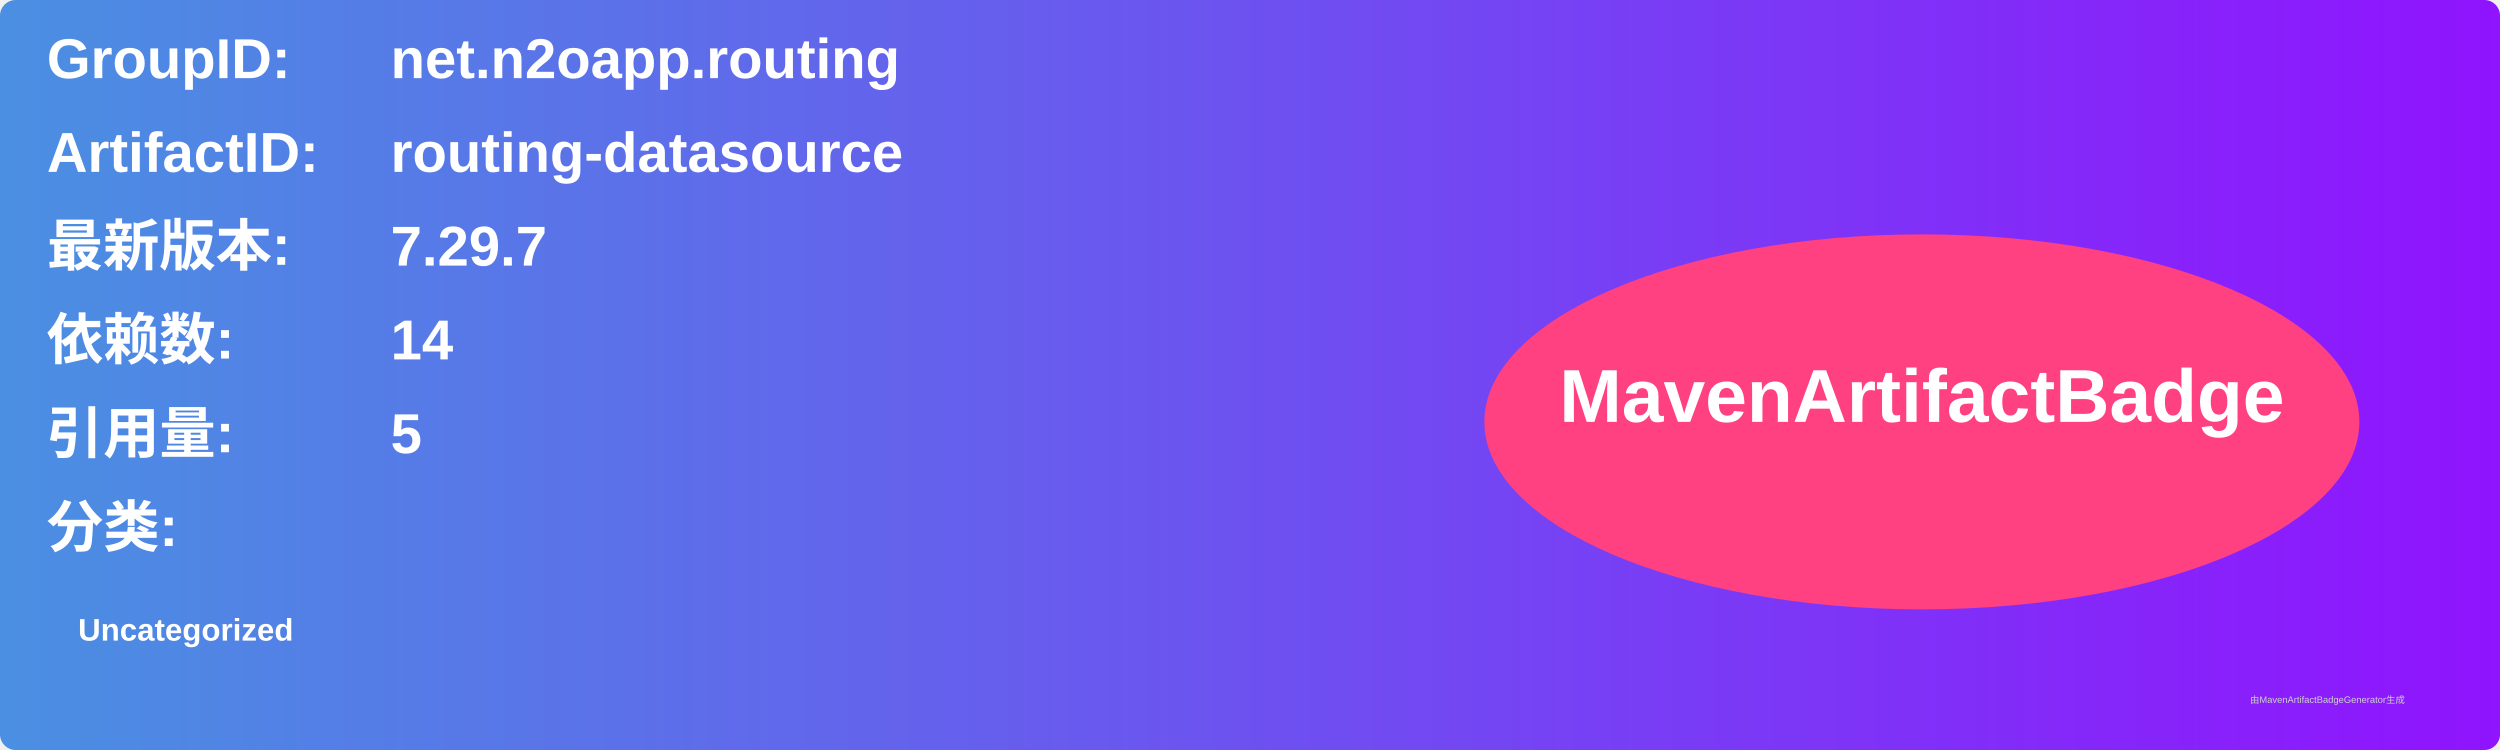
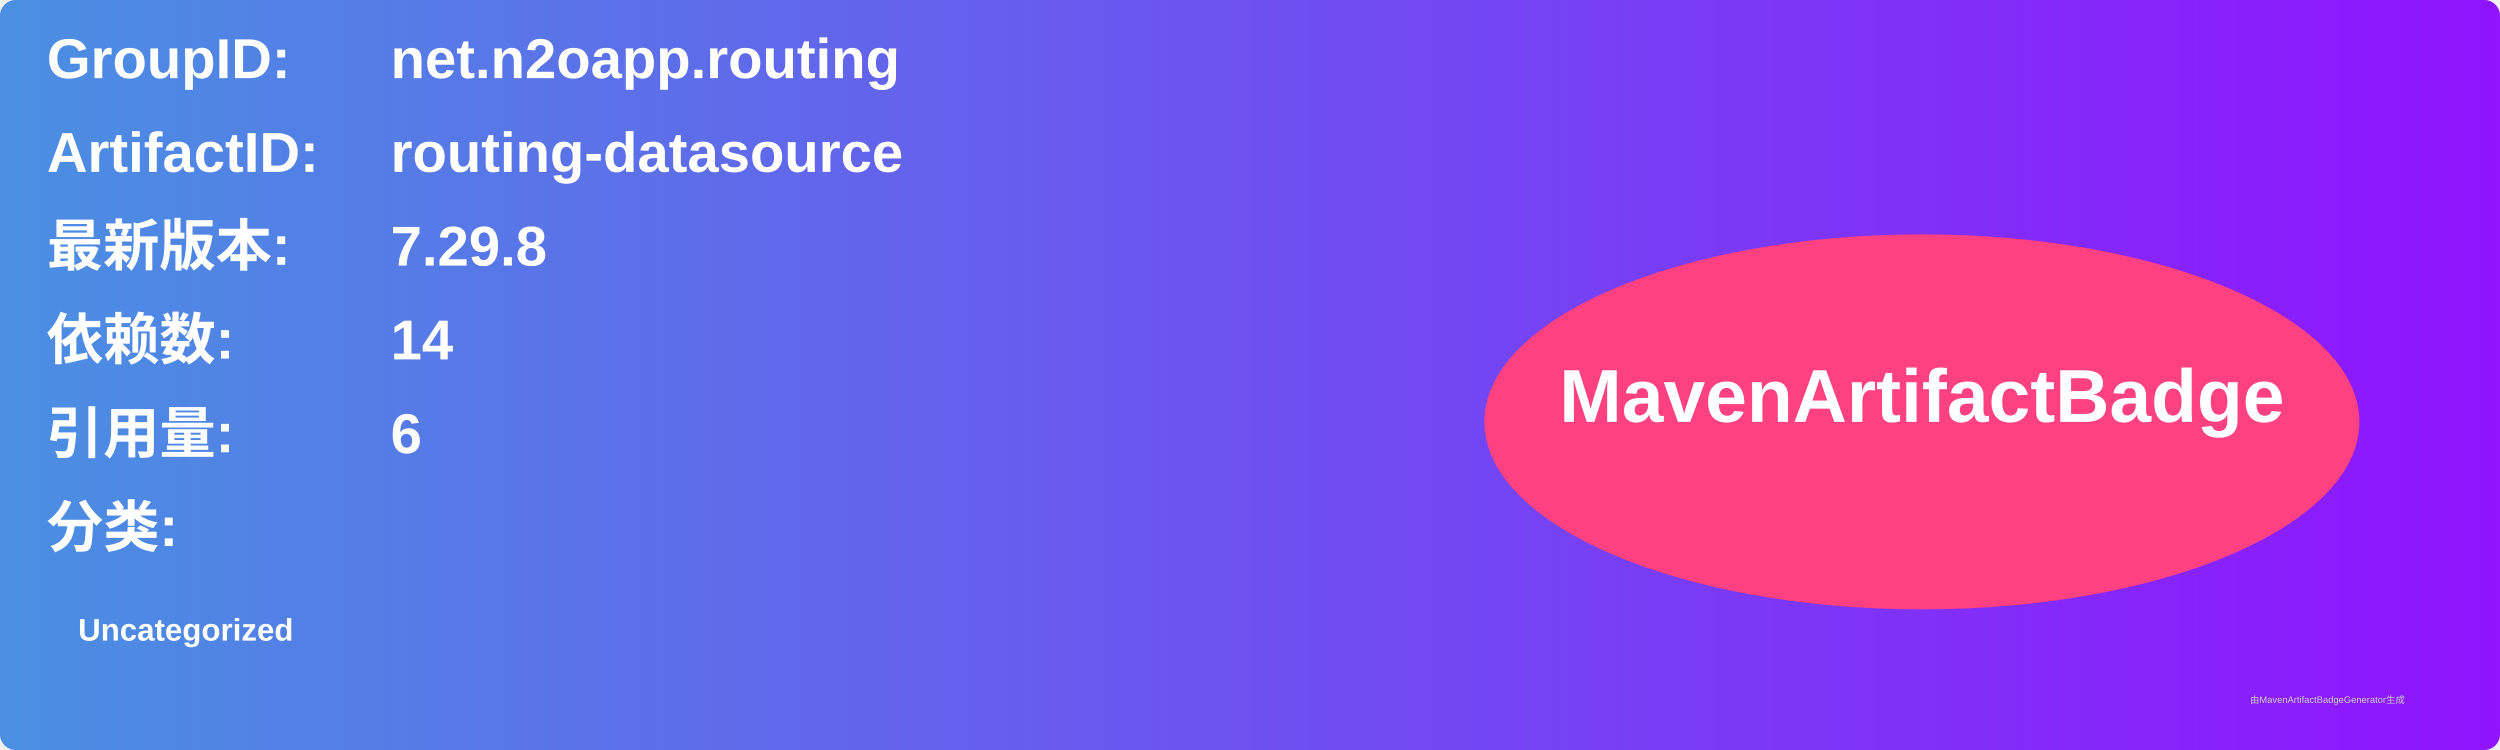
<svg xmlns="http://www.w3.org/2000/svg" width="800" height="240" viewBox="0 0 800 240">
  <linearGradient id="grad" x1="0%" y1="0%" x2="100%" y2="0%">
    <stop offset="0%" stop-color="#4a90e2" />
    <stop offset="100%" stop-color="#9013fe" />
  </linearGradient>
  <rect width="100%" height="100%" rx="5" ry="5" fill="url(#grad)" />
  <g transform="translate(15, 15)">
    <text x="0" y="10" font-family="Arial" font-size="18" fill="white" font-weight="bold" width="260">GroupID:</text>
    <text x="110" y="10" font-family="Arial" font-size="18" fill="white" font-weight="bold" width="460">net.n2oapp.routing</text>
    <text x="0" y="40" font-family="Arial" font-size="18" fill="white" font-weight="bold" width="260">ArtifactID:</text>
    <text x="110" y="40" font-family="Arial" font-size="18" fill="white" font-weight="bold" width="460">routing-datasource</text>
    <text x="0" y="70" font-family="Arial" font-size="18" fill="white" font-weight="bold">最新版本:</text>
    <text x="110" y="70" font-family="Arial" font-size="18" fill="white" font-weight="bold">
-       <tspan font-weight="bold">7.29.7</tspan>
+       <tspan font-weight="bold">7.29.8</tspan>
    </text>
    <text x="0" y="100" font-family="Arial" font-size="18" fill="white" font-weight="bold">依赖数: </text>
    <text x="110" y="100" font-family="Arial" font-size="18" fill="white">
      <tspan font-weight="bold">14</tspan>
    </text>
    <text x="0" y="130" font-family="Arial" font-size="18" fill="white" font-weight="bold">引用量: </text>
    <text x="110" y="130" font-family="Arial" font-size="18" fill="white">
-       <tspan font-weight="bold">5</tspan>
+       <tspan font-weight="bold">6</tspan>
    </text>
    <text x="0" y="160" font-family="Arial" font-size="18" fill="white" font-weight="bold">分类:</text>
    <text x="10" y="190" font-family="Arial" font-size="10" fill="white">
      <tspan font-weight="bold">Uncategorized</tspan>
    </text>
    <ellipse cx="600" cy="120" rx="140" ry="60" fill="#ff4081" />
    <text x="600" y="120" text-anchor="middle" font-family="Arial" font-size="24" fill="white" font-weight="bold">MavenArtifactBadge</text>
  </g>
  <text x="720" y="225" font-family="Arial" font-size="3" fill="#d0d0d0">由MavenArtifactBadgeGenerator生成</text>
</svg>
